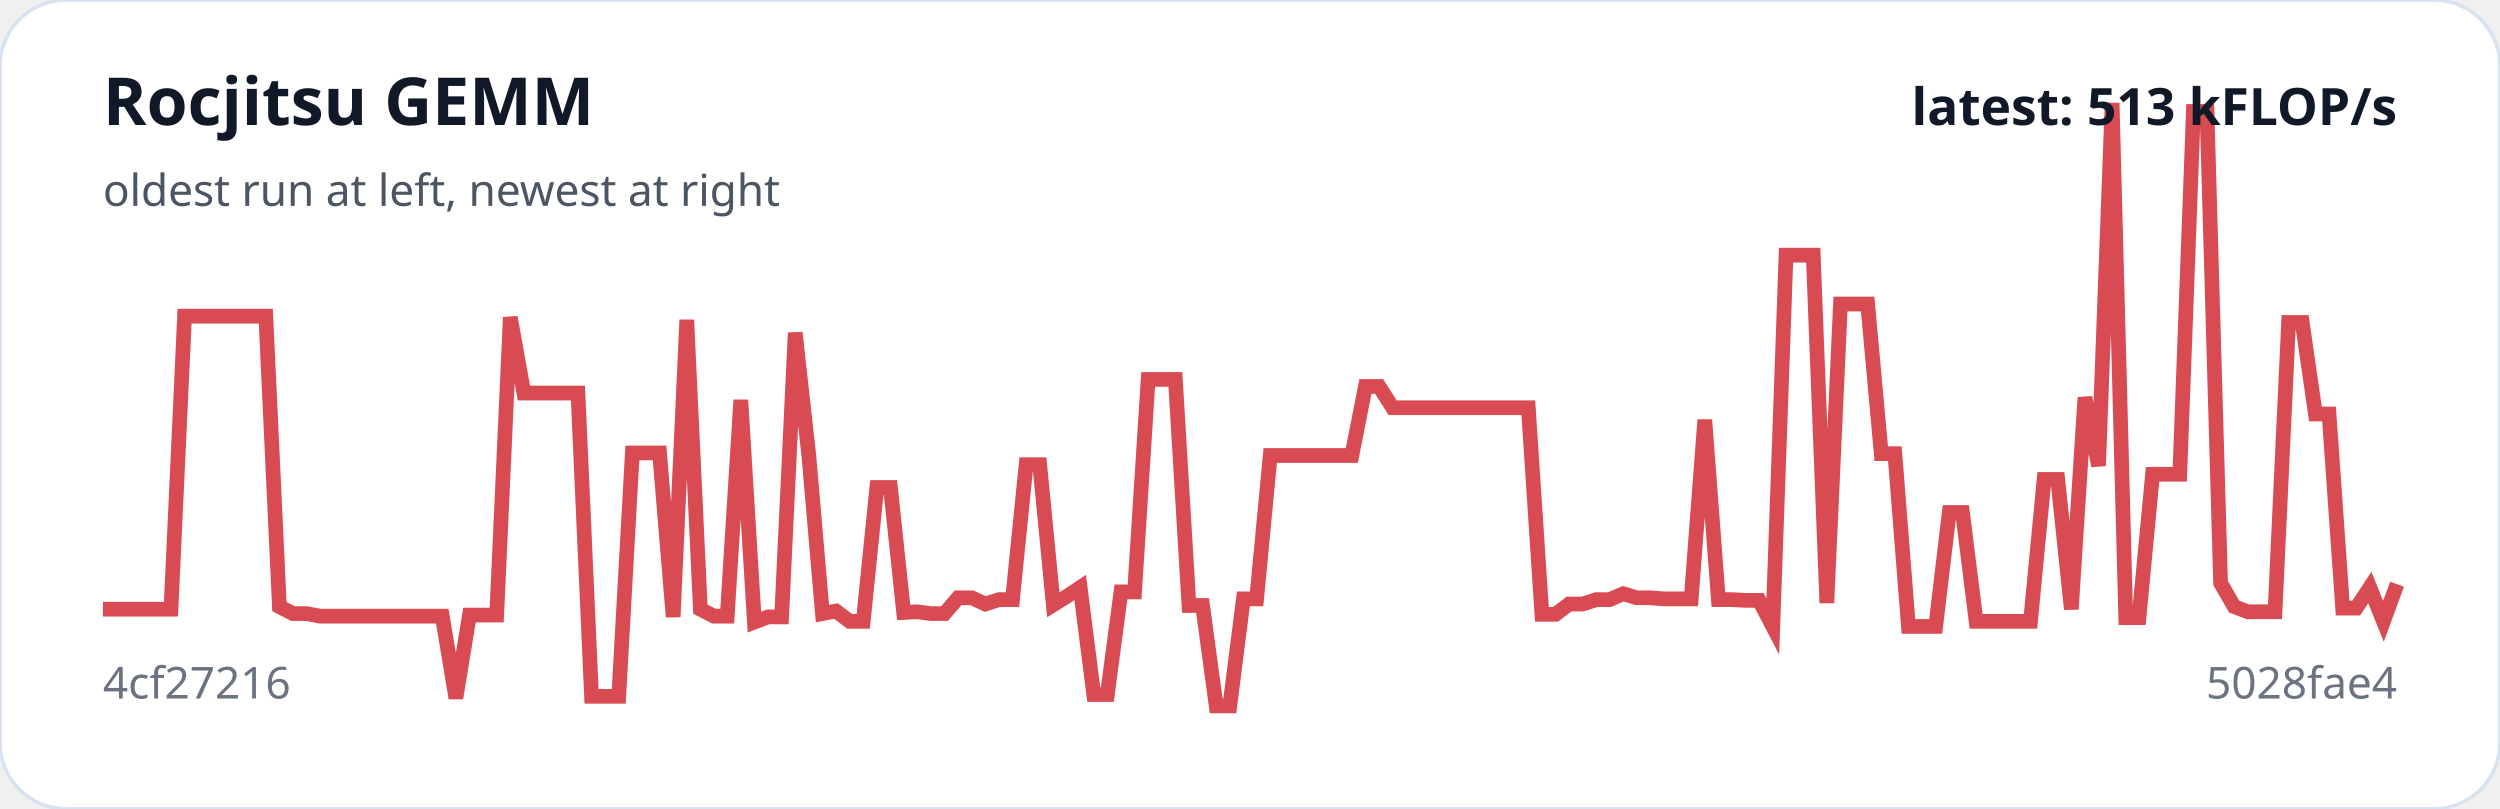
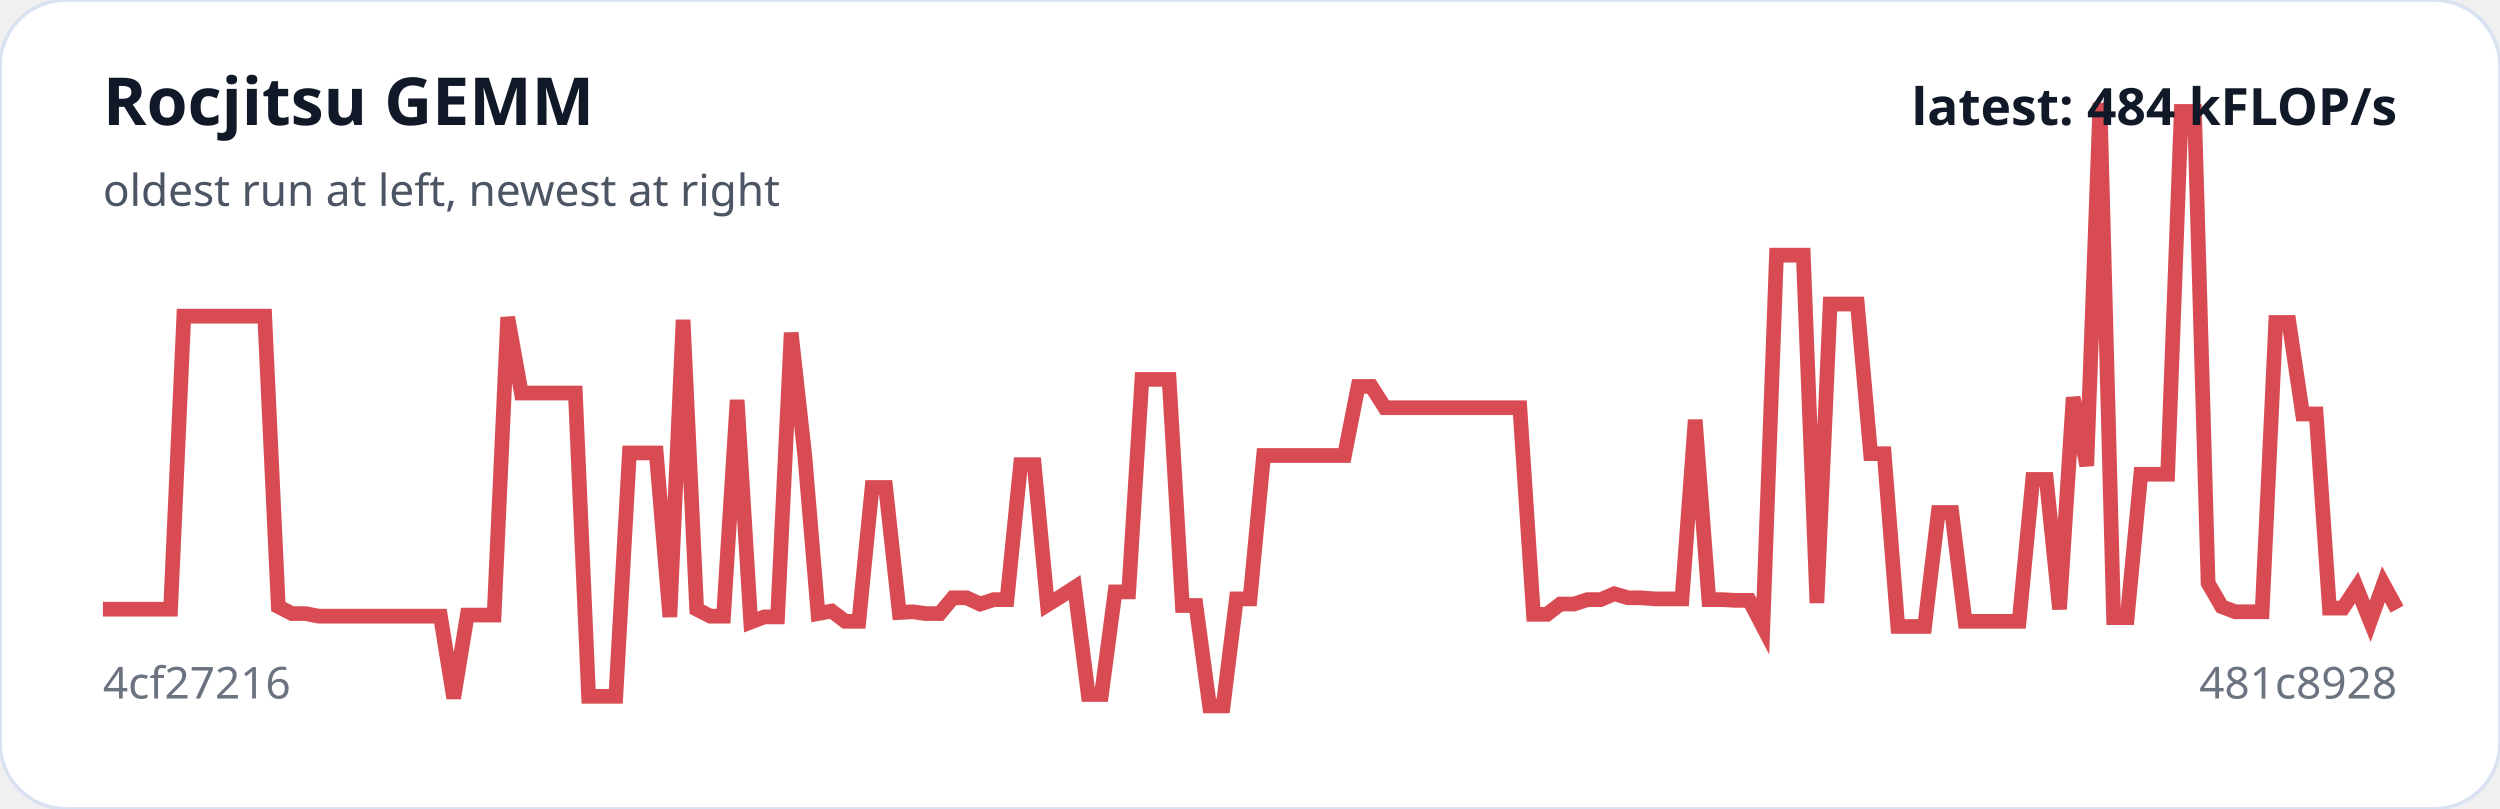
<svg xmlns="http://www.w3.org/2000/svg" viewBox="0 0 680 220" width="100%" role="img" aria-label="Rocjitsu GEMM trend">
  <rect width="100%" height="100%" rx="18" fill="#ffffff" stroke="#d9e2f0" />
-   <polyline fill="none" stroke="#d94b52" stroke-width="4" points="28.0,165.7 31.7,165.7 35.4,165.7 39.1,165.7 42.8,165.7 46.5,165.7 50.2,86.0 53.8,86.0 57.5,86.0 61.2,86.0 64.9,86.0 68.6,86.0 72.3,86.0 76.0,165.0 79.7,166.9 83.4,166.9 87.1,167.6 90.8,167.6 94.5,167.6 98.2,167.6 101.8,167.6 105.5,167.6 109.2,167.6 112.9,167.6 116.6,167.6 120.3,167.6 124.0,189.9 127.7,167.3 131.4,167.3 135.1,167.3 138.8,86.3 142.5,106.9 146.2,106.9 149.8,106.9 153.5,106.9 157.2,106.9 160.9,189.4 164.6,189.4 168.3,189.4 172.0,123.2 175.7,123.2 179.4,123.2 183.1,167.8 186.8,87.0 190.5,165.7 194.2,167.6 197.8,167.6 201.5,108.8 205.2,169.2 208.9,167.8 212.6,167.8 216.3,90.5 220.0,123.9 223.7,166.9 227.4,166.2 231.1,169.0 234.8,169.0 238.5,132.6 242.2,132.6 245.8,166.6 249.5,166.4 253.2,166.9 256.9,166.9 260.6,162.6 264.3,162.6 268.0,164.3 271.7,163.1 275.4,163.1 279.1,126.4 282.8,126.4 286.5,164.5 290.2,162.2 293.8,159.8 297.5,188.9 301.2,188.9 304.9,161.0 308.6,161.0 312.3,103.2 316.0,103.2 319.7,103.2 323.4,164.7 327.1,164.7 330.8,192.0 334.5,192.0 338.2,162.9 341.8,162.9 345.5,123.9 349.2,123.9 352.9,123.9 356.6,123.9 360.3,123.9 364.0,123.9 367.7,123.9 371.4,105.1 375.1,105.1 378.8,110.9 382.5,110.9 386.2,110.9 389.8,110.9 393.5,110.9 397.2,110.9 400.9,110.9 404.6,110.9 408.3,110.9 412.0,110.9 415.7,110.9 419.4,167.1 423.1,167.1 426.8,164.3 430.5,164.3 434.2,163.1 437.8,163.1 441.5,161.5 445.2,162.6 448.9,162.6 452.6,162.9 456.3,162.9 460.0,162.9 463.7,114.2 467.4,163.1 471.1,163.1 474.8,163.3 478.5,163.3 482.2,170.4 485.8,69.4 489.5,69.4 493.2,69.4 496.9,164.0 500.6,82.7 504.3,82.7 508.0,82.7 511.7,123.4 515.4,123.4 519.1,170.4 522.8,170.4 526.5,170.4 530.2,139.4 533.8,139.4 537.5,169.0 541.2,169.0 544.9,169.0 548.6,169.0 552.3,169.0 556.0,130.4 559.7,130.4 563.4,165.7 567.1,108.1 570.8,126.7 574.5,28.0 578.2,168.0 581.8,168.0 585.5,129.0 589.2,129.0 592.9,129.0 596.6,30.3 600.3,30.3 604.0,158.6 607.7,165.0 611.4,166.4 615.1,166.4 618.8,166.4 622.5,87.7 626.2,87.7 629.8,112.6 633.5,112.6 637.2,165.4 640.9,165.4 644.6,159.8 648.3,169.0 652.0,158.9" />
+   <polyline fill="none" stroke="#d94b52" stroke-width="4" points="28.0,165.7 31.7,165.7 35.3,165.7 39.0,165.7 42.7,165.7 46.4,165.7 50.0,86.0 53.7,86.0 57.4,86.0 61.0,86.0 64.7,86.0 68.4,86.0 72.0,86.0 75.7,165.0 79.4,166.9 83.1,166.9 86.7,167.6 90.4,167.6 94.1,167.6 97.7,167.6 101.4,167.6 105.1,167.6 108.8,167.6 112.4,167.6 116.1,167.6 119.8,167.6 123.4,189.9 127.1,167.3 130.8,167.3 134.4,167.3 138.1,86.3 141.8,106.9 145.5,106.9 149.1,106.9 152.8,106.9 156.5,106.9 160.1,189.4 163.8,189.4 167.5,189.4 171.2,123.2 174.8,123.2 178.5,123.2 182.2,167.8 185.8,87.0 189.5,165.7 193.2,167.6 196.8,167.6 200.5,108.8 204.2,169.2 207.9,167.8 211.5,167.8 215.2,90.5 218.9,123.9 222.5,166.9 226.2,166.2 229.9,169.0 233.6,169.0 237.2,132.6 240.9,132.6 244.6,166.6 248.2,166.4 251.9,166.9 255.6,166.9 259.2,162.6 262.9,162.6 266.6,164.3 270.3,163.1 273.9,163.1 277.6,126.4 281.3,126.4 284.9,164.5 288.6,162.2 292.3,159.8 296.0,188.9 299.6,188.9 303.3,161.0 307.0,161.0 310.6,103.2 314.3,103.2 318.0,103.2 321.6,164.7 325.3,164.7 329.0,192.0 332.7,192.0 336.3,162.9 340.0,162.9 343.7,123.9 347.3,123.9 351.0,123.9 354.7,123.9 358.4,123.9 362.0,123.9 365.7,123.9 369.4,105.1 373.0,105.1 376.7,110.9 380.4,110.9 384.0,110.9 387.7,110.9 391.4,110.9 395.1,110.9 398.7,110.9 402.4,110.9 406.1,110.9 409.7,110.9 413.4,110.9 417.1,167.1 420.8,167.1 424.4,164.3 428.1,164.3 431.8,163.1 435.4,163.1 439.1,161.5 442.8,162.6 446.4,162.6 450.1,162.9 453.8,162.9 457.5,162.9 461.1,114.2 464.8,163.1 468.5,163.1 472.1,163.3 475.8,163.3 479.5,170.4 483.2,69.4 486.8,69.4 490.5,69.4 494.2,164.0 497.8,82.7 501.5,82.7 505.2,82.7 508.8,123.4 512.5,123.4 516.2,170.4 519.9,170.4 523.5,170.4 527.2,139.4 530.9,139.4 534.5,169.0 538.2,169.0 541.9,169.0 545.6,169.0 549.2,169.0 552.9,130.4 556.6,130.4 560.2,165.7 563.9,108.1 567.6,126.7 571.2,28.0 574.9,168.0 578.6,168.0 582.3,129.0 585.9,129.0 589.6,129.0 593.3,30.3 596.9,30.3 600.6,158.6 604.3,165.0 608.0,166.4 611.6,166.4 615.3,166.4 619.0,87.7 622.6,87.7 626.3,112.6 630.0,112.6 633.6,165.4 637.3,165.4 641.0,159.8 644.7,169.0 648.3,158.9 652.0,165.7" />
  <text x="28" y="34" fill="#111827" font-family="system-ui,sans-serif" font-size="18" font-weight="700">Rocjitsu GEMM</text>
  <text x="28" y="56" fill="#4b5563" font-family="system-ui,sans-serif" font-size="12">oldest run at left, newest at right</text>
  <text x="28" y="190" fill="#6b7280" font-family="system-ui,sans-serif" font-size="12">4cf27216</text>
-   <text x="652" y="190" text-anchor="end" fill="#6b7280" font-family="system-ui,sans-serif" font-size="12">5028fae4</text>
-   <text x="652" y="34" text-anchor="end" fill="#111827" font-family="system-ui,sans-serif" font-size="14" font-weight="700">latest: 513 kFLOP/s</text>
+   <text x="652" y="190" text-anchor="end" fill="#6b7280" font-family="system-ui,sans-serif" font-size="12">481c8928</text>
+   <text x="652" y="34" text-anchor="end" fill="#111827" font-family="system-ui,sans-serif" font-size="14" font-weight="700">latest: 484 kFLOP/s</text>
</svg>
